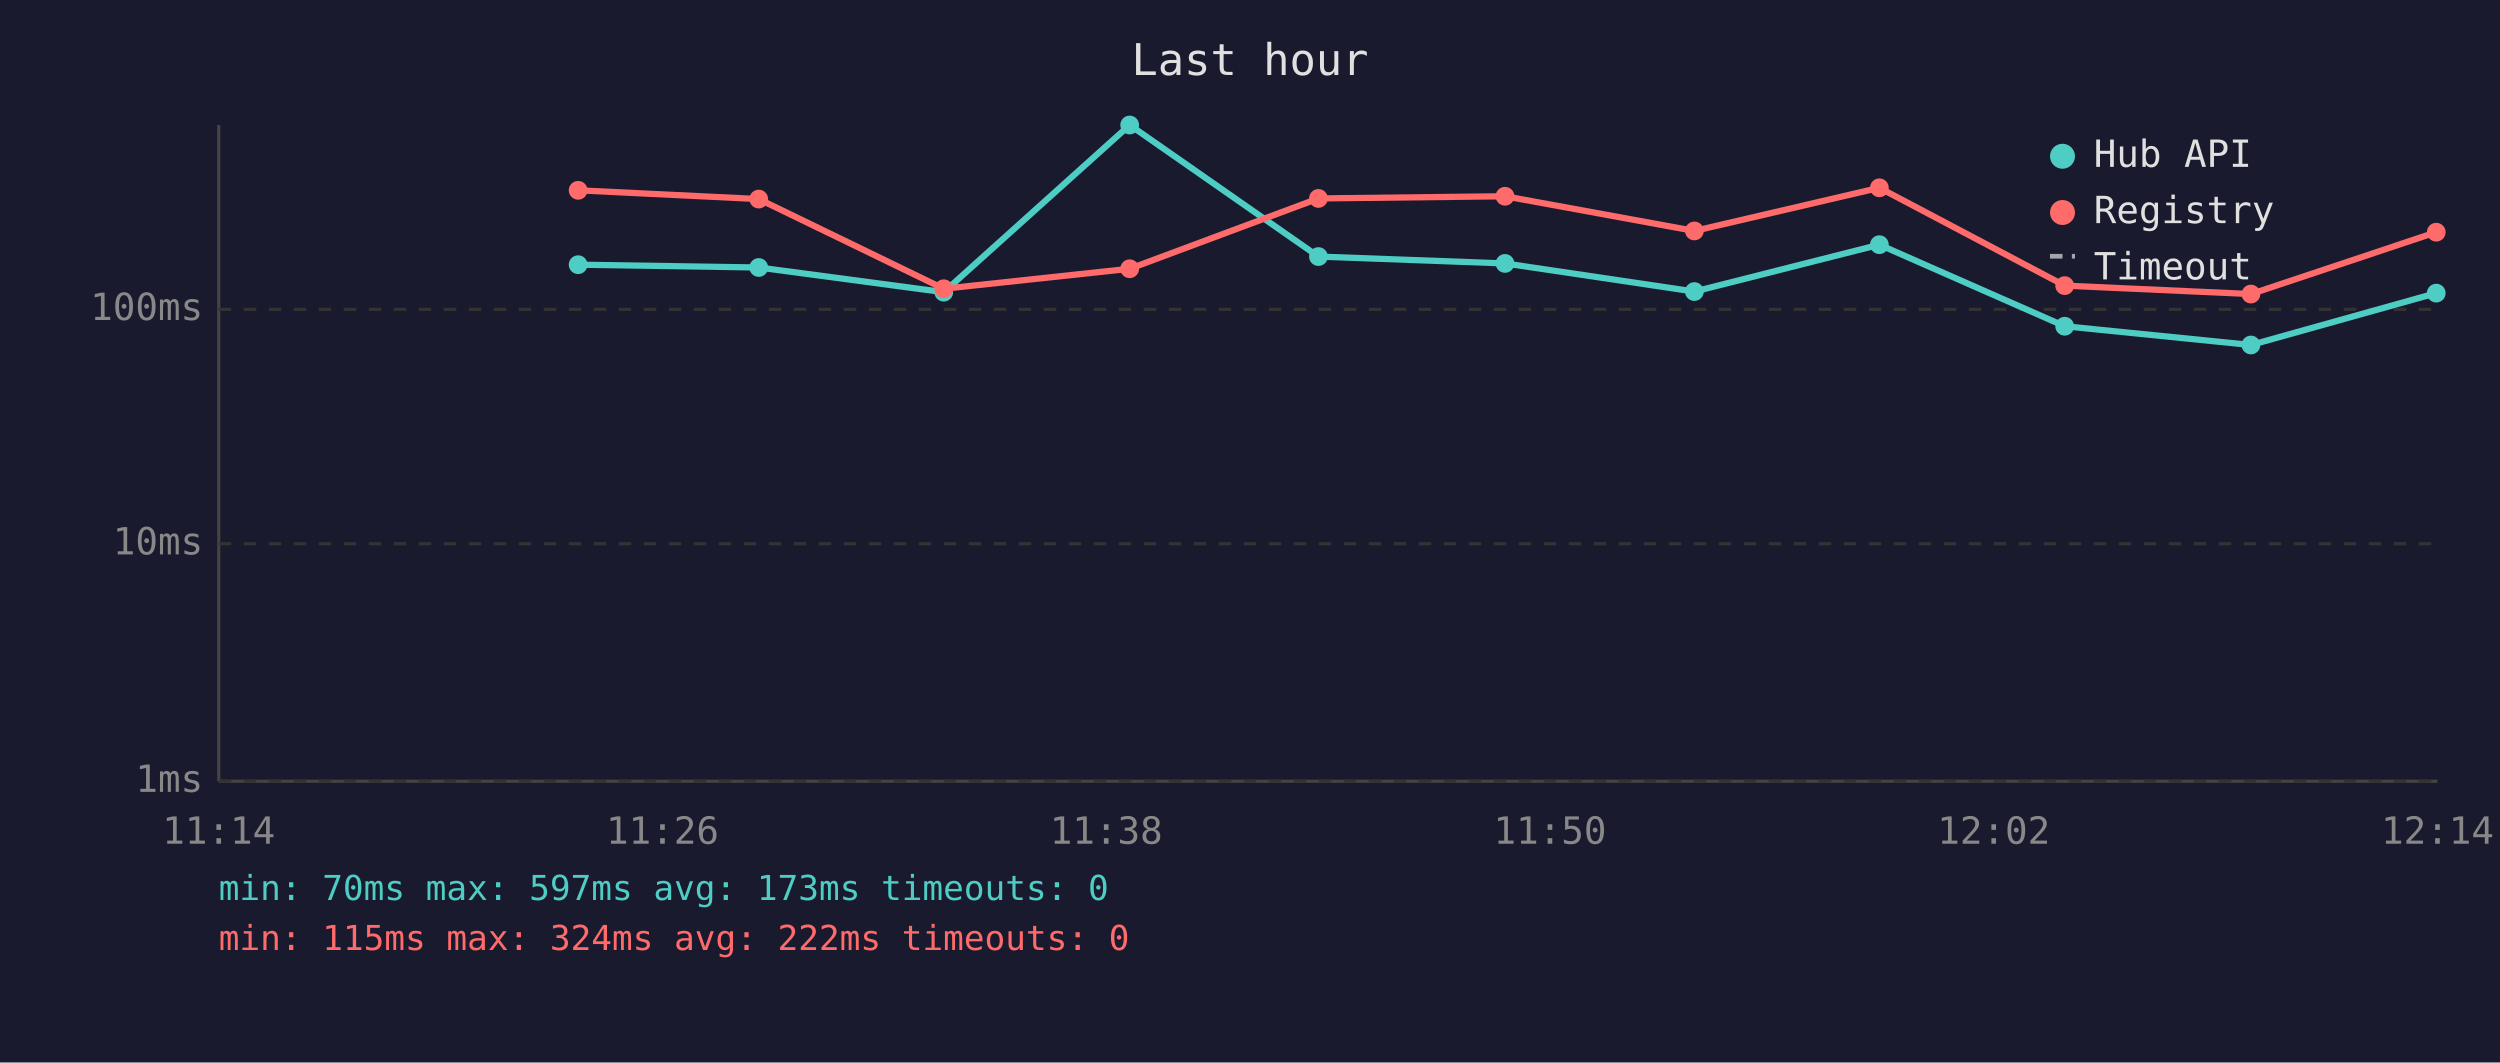
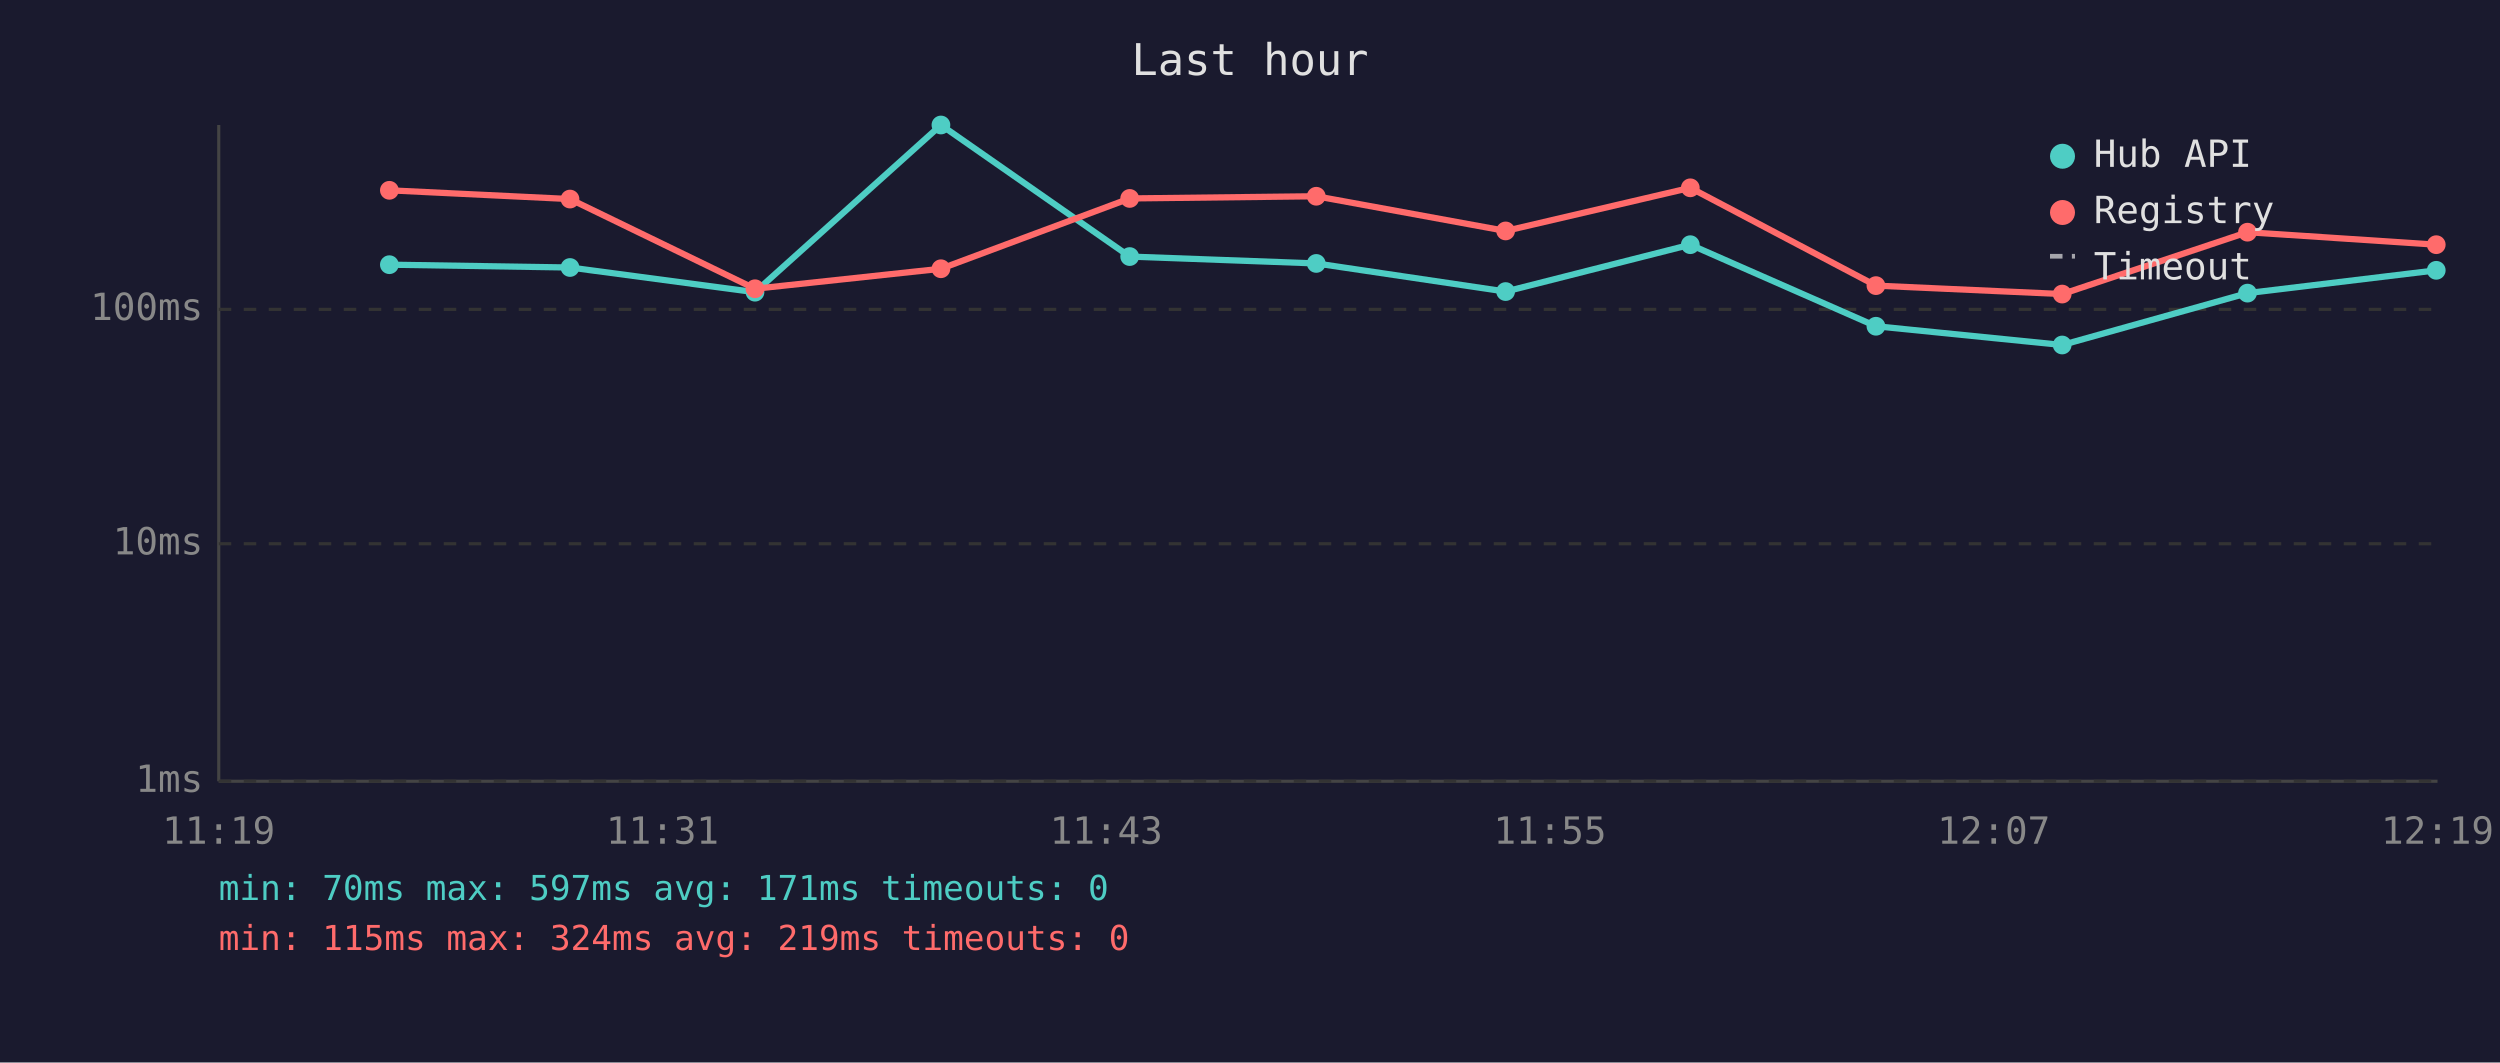
<svg xmlns="http://www.w3.org/2000/svg" viewBox="0 0 800 340" font-family="monospace" font-size="12">
  <rect width="800" height="340" fill="#1a1a2e" />
  <text x="400" y="24" fill="#e0e0e0" font-size="14" text-anchor="middle">Last hour</text>
  <line x1="70" y1="40" x2="70" y2="250" stroke="#444" stroke-width="1" />
  <line x1="70" y1="250" x2="780" y2="250" stroke="#444" stroke-width="1" />
  <line x1="70" y1="250" x2="780" y2="250" stroke="#333" stroke-width="1" stroke-dasharray="4" />
  <text x="65" y="250" fill="#888" text-anchor="end" dominant-baseline="middle">1ms</text>
  <line x1="70" y1="174" x2="780" y2="174" stroke="#333" stroke-width="1" stroke-dasharray="4" />
  <text x="65" y="174" fill="#888" text-anchor="end" dominant-baseline="middle">10ms</text>
  <line x1="70" y1="99" x2="780" y2="99" stroke="#333" stroke-width="1" stroke-dasharray="4" />
  <text x="65" y="99" fill="#888" text-anchor="end" dominant-baseline="middle">100ms</text>
-   <text x="70" y="270" fill="#888" text-anchor="middle">11:14</text>
-   <text x="212" y="270" fill="#888" text-anchor="middle">11:26</text>
-   <text x="354" y="270" fill="#888" text-anchor="middle">11:38</text>
-   <text x="496" y="270" fill="#888" text-anchor="middle">11:50</text>
-   <text x="638" y="270" fill="#888" text-anchor="middle">12:02</text>
-   <text x="780" y="270" fill="#888" text-anchor="middle">12:14</text>
-   <polyline points="185.0,84.7 242.8,85.6 302.0,93.5 361.5,40.0 421.9,82.1 481.6,84.3 542.2,93.3 601.4,78.3 660.7,104.4 720.3,110.4 779.6,93.8" fill="none" stroke="#4ecdc4" stroke-width="2" opacity="1" />
-   <circle cx="185.0" cy="84.7" r="3" fill="#4ecdc4" />
-   <circle cx="242.8" cy="85.6" r="3" fill="#4ecdc4" />
-   <circle cx="302.0" cy="93.5" r="3" fill="#4ecdc4" />
-   <circle cx="361.5" cy="40.0" r="3" fill="#4ecdc4" />
-   <circle cx="421.9" cy="82.1" r="3" fill="#4ecdc4" />
-   <circle cx="481.6" cy="84.3" r="3" fill="#4ecdc4" />
-   <circle cx="542.2" cy="93.3" r="3" fill="#4ecdc4" />
-   <circle cx="601.4" cy="78.3" r="3" fill="#4ecdc4" />
-   <circle cx="660.7" cy="104.4" r="3" fill="#4ecdc4" />
-   <circle cx="720.3" cy="110.4" r="3" fill="#4ecdc4" />
-   <circle cx="779.6" cy="93.8" r="3" fill="#4ecdc4" />
-   <polyline points="185.0,60.9 242.8,63.7 302.0,92.4 361.5,86.0 421.9,63.5 481.6,62.8 542.2,73.9 601.4,60.1 660.7,91.4 720.3,94.1 779.6,74.3" fill="none" stroke="#ff6b6b" stroke-width="2" opacity="1" />
-   <circle cx="185.0" cy="60.9" r="3" fill="#ff6b6b" />
-   <circle cx="242.8" cy="63.7" r="3" fill="#ff6b6b" />
-   <circle cx="302.0" cy="92.4" r="3" fill="#ff6b6b" />
-   <circle cx="361.5" cy="86.0" r="3" fill="#ff6b6b" />
-   <circle cx="421.9" cy="63.5" r="3" fill="#ff6b6b" />
-   <circle cx="481.6" cy="62.8" r="3" fill="#ff6b6b" />
-   <circle cx="542.2" cy="73.9" r="3" fill="#ff6b6b" />
-   <circle cx="601.4" cy="60.1" r="3" fill="#ff6b6b" />
-   <circle cx="660.7" cy="91.4" r="3" fill="#ff6b6b" />
-   <circle cx="720.3" cy="94.1" r="3" fill="#ff6b6b" />
-   <circle cx="779.6" cy="74.3" r="3" fill="#ff6b6b" />
+   <text x="70" y="270" fill="#888" text-anchor="middle">11:19</text>
+   <text x="212" y="270" fill="#888" text-anchor="middle">11:31</text>
+   <text x="354" y="270" fill="#888" text-anchor="middle">11:43</text>
+   <text x="496" y="270" fill="#888" text-anchor="middle">11:55</text>
+   <text x="638" y="270" fill="#888" text-anchor="middle">12:07</text>
+   <text x="780" y="270" fill="#888" text-anchor="middle">12:19</text>
+   <polyline points="124.6,84.7 182.4,85.6 241.6,93.5 301.1,40.0 361.5,82.1 421.2,84.3 481.8,93.3 540.9,78.3 600.3,104.4 659.9,110.4 719.2,93.8 779.6,86.5" fill="none" stroke="#4ecdc4" stroke-width="2" opacity="1" />
+   <circle cx="124.6" cy="84.7" r="3" fill="#4ecdc4" />
+   <circle cx="182.4" cy="85.6" r="3" fill="#4ecdc4" />
+   <circle cx="241.6" cy="93.5" r="3" fill="#4ecdc4" />
+   <circle cx="301.1" cy="40.0" r="3" fill="#4ecdc4" />
+   <circle cx="361.5" cy="82.1" r="3" fill="#4ecdc4" />
+   <circle cx="421.2" cy="84.3" r="3" fill="#4ecdc4" />
+   <circle cx="481.8" cy="93.3" r="3" fill="#4ecdc4" />
+   <circle cx="540.9" cy="78.3" r="3" fill="#4ecdc4" />
+   <circle cx="600.3" cy="104.4" r="3" fill="#4ecdc4" />
+   <circle cx="659.9" cy="110.4" r="3" fill="#4ecdc4" />
+   <circle cx="719.2" cy="93.8" r="3" fill="#4ecdc4" />
+   <circle cx="779.6" cy="86.5" r="3" fill="#4ecdc4" />
+   <polyline points="124.6,60.9 182.4,63.7 241.6,92.4 301.1,86.0 361.5,63.5 421.2,62.8 481.8,73.9 540.9,60.1 600.3,91.4 659.9,94.1 719.2,74.3 779.6,78.3" fill="none" stroke="#ff6b6b" stroke-width="2" opacity="1" />
+   <circle cx="124.6" cy="60.9" r="3" fill="#ff6b6b" />
+   <circle cx="182.4" cy="63.7" r="3" fill="#ff6b6b" />
+   <circle cx="241.6" cy="92.4" r="3" fill="#ff6b6b" />
+   <circle cx="301.1" cy="86.0" r="3" fill="#ff6b6b" />
+   <circle cx="361.5" cy="63.5" r="3" fill="#ff6b6b" />
+   <circle cx="421.2" cy="62.8" r="3" fill="#ff6b6b" />
+   <circle cx="481.8" cy="73.9" r="3" fill="#ff6b6b" />
+   <circle cx="540.9" cy="60.1" r="3" fill="#ff6b6b" />
+   <circle cx="600.3" cy="91.4" r="3" fill="#ff6b6b" />
+   <circle cx="659.9" cy="94.1" r="3" fill="#ff6b6b" />
+   <circle cx="719.2" cy="74.3" r="3" fill="#ff6b6b" />
+   <circle cx="779.6" cy="78.3" r="3" fill="#ff6b6b" />
  <circle cx="660" cy="50" r="4" fill="#4ecdc4" />
  <text x="670" y="50" fill="#e0e0e0" dominant-baseline="middle">Hub API</text>
  <circle cx="660" cy="68" r="4" fill="#ff6b6b" />
  <text x="670" y="68" fill="#e0e0e0" dominant-baseline="middle">Registry</text>
  <line x1="656" y1="82" x2="664" y2="82" stroke="#e0e0e0" stroke-width="1.5" stroke-dasharray="4,3" opacity="0.7" />
  <text x="670" y="86" fill="#e0e0e0" dominant-baseline="middle">Timeout</text>
-   <text x="70" y="288" fill="#4ecdc4" font-size="11">min: 70ms  max: 597ms  avg: 173ms  timeouts: 0</text>
-   <text x="70" y="304" fill="#ff6b6b" font-size="11">min: 115ms  max: 324ms  avg: 222ms  timeouts: 0</text>
+   <text x="70" y="288" fill="#4ecdc4" font-size="11">min: 70ms  max: 597ms  avg: 171ms  timeouts: 0</text>
+   <text x="70" y="304" fill="#ff6b6b" font-size="11">min: 115ms  max: 324ms  avg: 219ms  timeouts: 0</text>
</svg>
